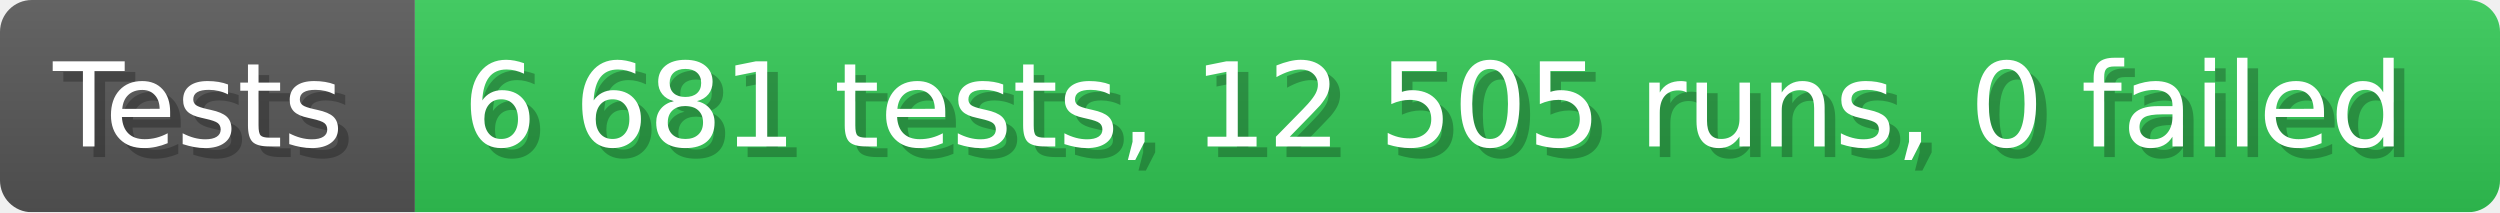
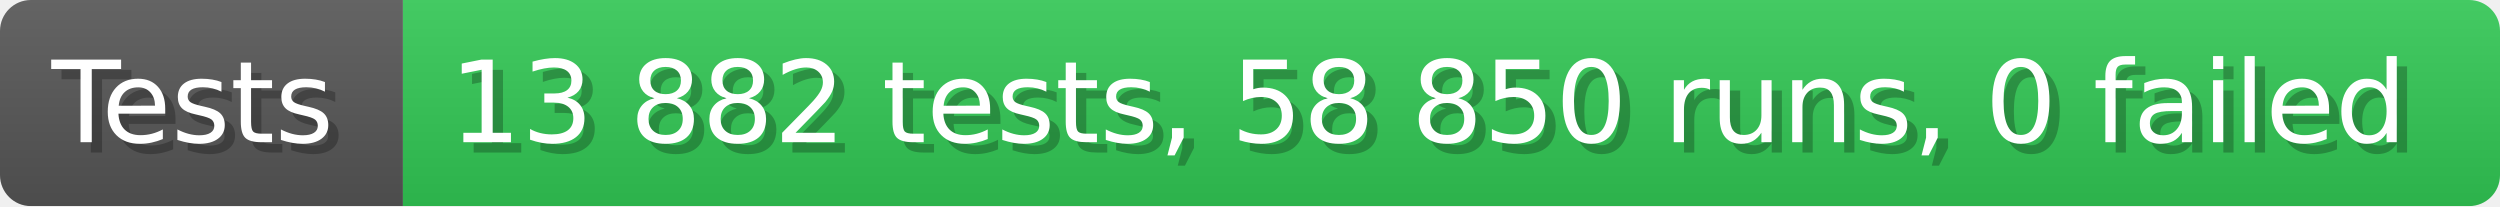
- <svg xmlns="http://www.w3.org/2000/svg" width="235.6" height="20" viewBox="0 0 2356 200" role="img" aria-label="Tests: 6 681 tests, 12 505 runs, 0 failed">
+ <svg xmlns="http://www.w3.org/2000/svg" width="242.6" height="20" viewBox="0 0 2426 200" role="img" aria-label="Tests: 13 882 tests, 58 850 runs, 0 failed">
  <linearGradient id="a" x2="0" y2="100%">
    <stop offset="0" stop-opacity=".1" stop-color="#EEE" />
    <stop offset="1" stop-opacity=".1" />
  </linearGradient>
  <mask id="m">
-     <rect width="2356" height="200" rx="30" fill="#FFF" />
+     <rect width="2426" height="200" rx="30" fill="#FFF" />
  </mask>
  <g mask="url(#m)">
    <rect width="391" height="200" fill="#555" />
-     <rect width="1965" height="200" fill="#31c653" x="391" />
-     <rect width="2356" height="200" fill="url(#a)" />
+     <rect width="2035" height="200" fill="#31c653" x="391" />
+     <rect width="2426" height="200" fill="url(#a)" />
  </g>
  <g aria-hidden="true" fill="#fff" text-anchor="start" font-family="Verdana,DejaVu Sans,sans-serif" font-size="110">
    <text x="60" y="148" textLength="291" fill="#000" opacity="0.25">Tests</text>
    <text x="50" y="138" textLength="291">Tests</text>
-     <text x="446" y="148" textLength="1865" fill="#000" opacity="0.25">6 681 tests, 12 505 runs, 0 failed</text>
-     <text x="436" y="138" textLength="1865">6 681 tests, 12 505 runs, 0 failed</text>
+     <text x="446" y="148" textLength="1935" fill="#000" opacity="0.25">13 882 tests, 58 850 runs, 0 failed</text>
+     <text x="436" y="138" textLength="1935">13 882 tests, 58 850 runs, 0 failed</text>
  </g>
</svg>
